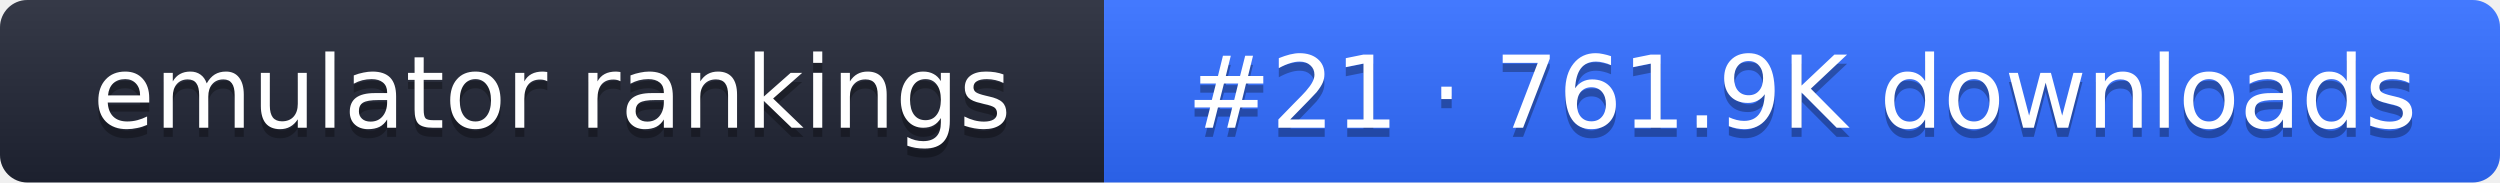
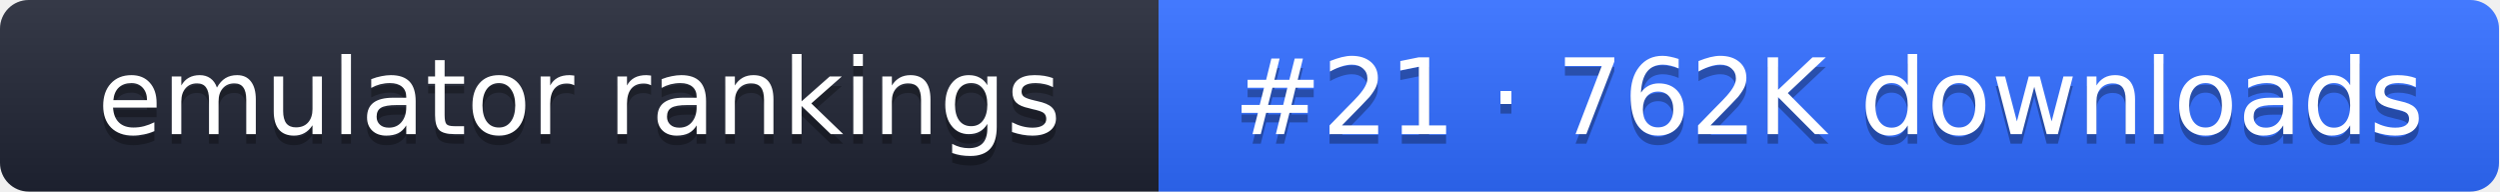
- <svg xmlns="http://www.w3.org/2000/svg" width="274" height="20" role="img" aria-label="emulator rankings: #21 · 761.9K downloads">
+ <svg xmlns="http://www.w3.org/2000/svg" width="261" height="20" role="img" aria-label="emulator rankings: #21 · 762K downloads">
  <linearGradient id="g" x2="0" y2="100%">
    <stop offset="0" stop-color="#fff" stop-opacity=".1" />
    <stop offset="1" stop-opacity=".1" />
  </linearGradient>
  <clipPath id="r">
-     <rect width="274" height="20" rx="3" fill="#fff" />
+     <rect width="261" height="20" rx="3" fill="#fff" />
  </clipPath>
  <g clip-path="url(#r)">
    <rect width="121" height="20" fill="#1f2433" />
-     <rect x="121" width="153" height="20" fill="#2f6bff" />
-     <rect width="274" height="20" fill="url(#g)" />
+     <rect x="121" width="140" height="20" fill="#2f6bff" />
+     <rect width="261" height="20" fill="url(#g)" />
  </g>
  <g fill="#fff" text-anchor="middle" font-family="Verdana,DejaVu Sans,sans-serif" font-size="11">
    <text x="60.5" y="15" fill="#010101" fill-opacity=".3">emulator rankings</text>
    <text x="60.5" y="14">emulator rankings</text>
-     <text x="197.5" y="15" fill="#010101" fill-opacity=".3">#21 · 761.9K downloads</text>
-     <text x="197.5" y="14">#21 · 761.9K downloads</text>
+     <text x="191" y="15" fill="#010101" fill-opacity=".3">#21 · 762K downloads</text>
+     <text x="191" y="14">#21 · 762K downloads</text>
  </g>
</svg>
